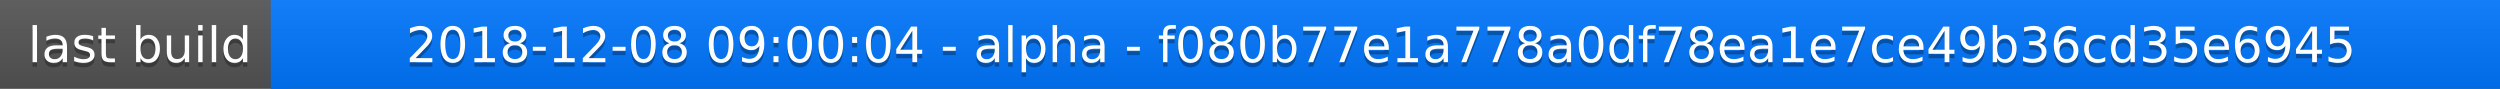
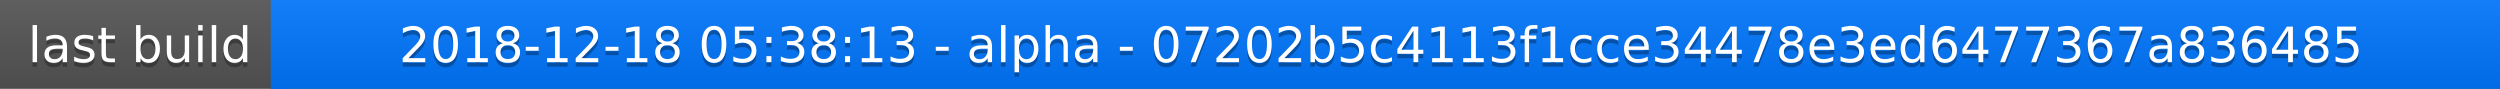
<svg xmlns="http://www.w3.org/2000/svg" width="563" height="20">
  <linearGradient id="a" x2="0" y2="100%">
    <stop offset="0" stop-color="#bbb" stop-opacity=".1" />
    <stop offset="1" stop-opacity=".1" />
  </linearGradient>
  <rect rx="0" width="563" height="20" fill="#555" />
  <rect rx="0" x="61" width="502" height="20" fill="#07f" />
  <path fill="#07f" d="M61 0h4v20h-4z" />
  <rect rx="0" width="563" height="20" fill="url(#a)" />
  <g fill="#fff" text-anchor="middle" font-family="DejaVu Sans,Verdana,Geneva,sans-serif" font-size="11">
    <text x="31.5" y="15" fill="#010101" fill-opacity=".3">last build</text>
    <text x="31.5" y="14">last build</text>
-     <text x="311" y="15" fill="#010101" fill-opacity=".3">2018-12-08 09:00:04 - alpha - f080b77e1a778a0df78ea1e7ce49b36cd35e6945</text>
-     <text x="311" y="14">2018-12-08 09:00:04 - alpha - f080b77e1a778a0df78ea1e7ce49b36cd35e6945</text>
+     <text x="311" y="15" fill="#010101" fill-opacity=".3">2018-12-18 05:38:13 - alpha - 07202b5c4113f1cce34478e3ed6477367a836485</text>
+     <text x="311" y="14">2018-12-18 05:38:13 - alpha - 07202b5c4113f1cce34478e3ed6477367a836485</text>
  </g>
</svg>
